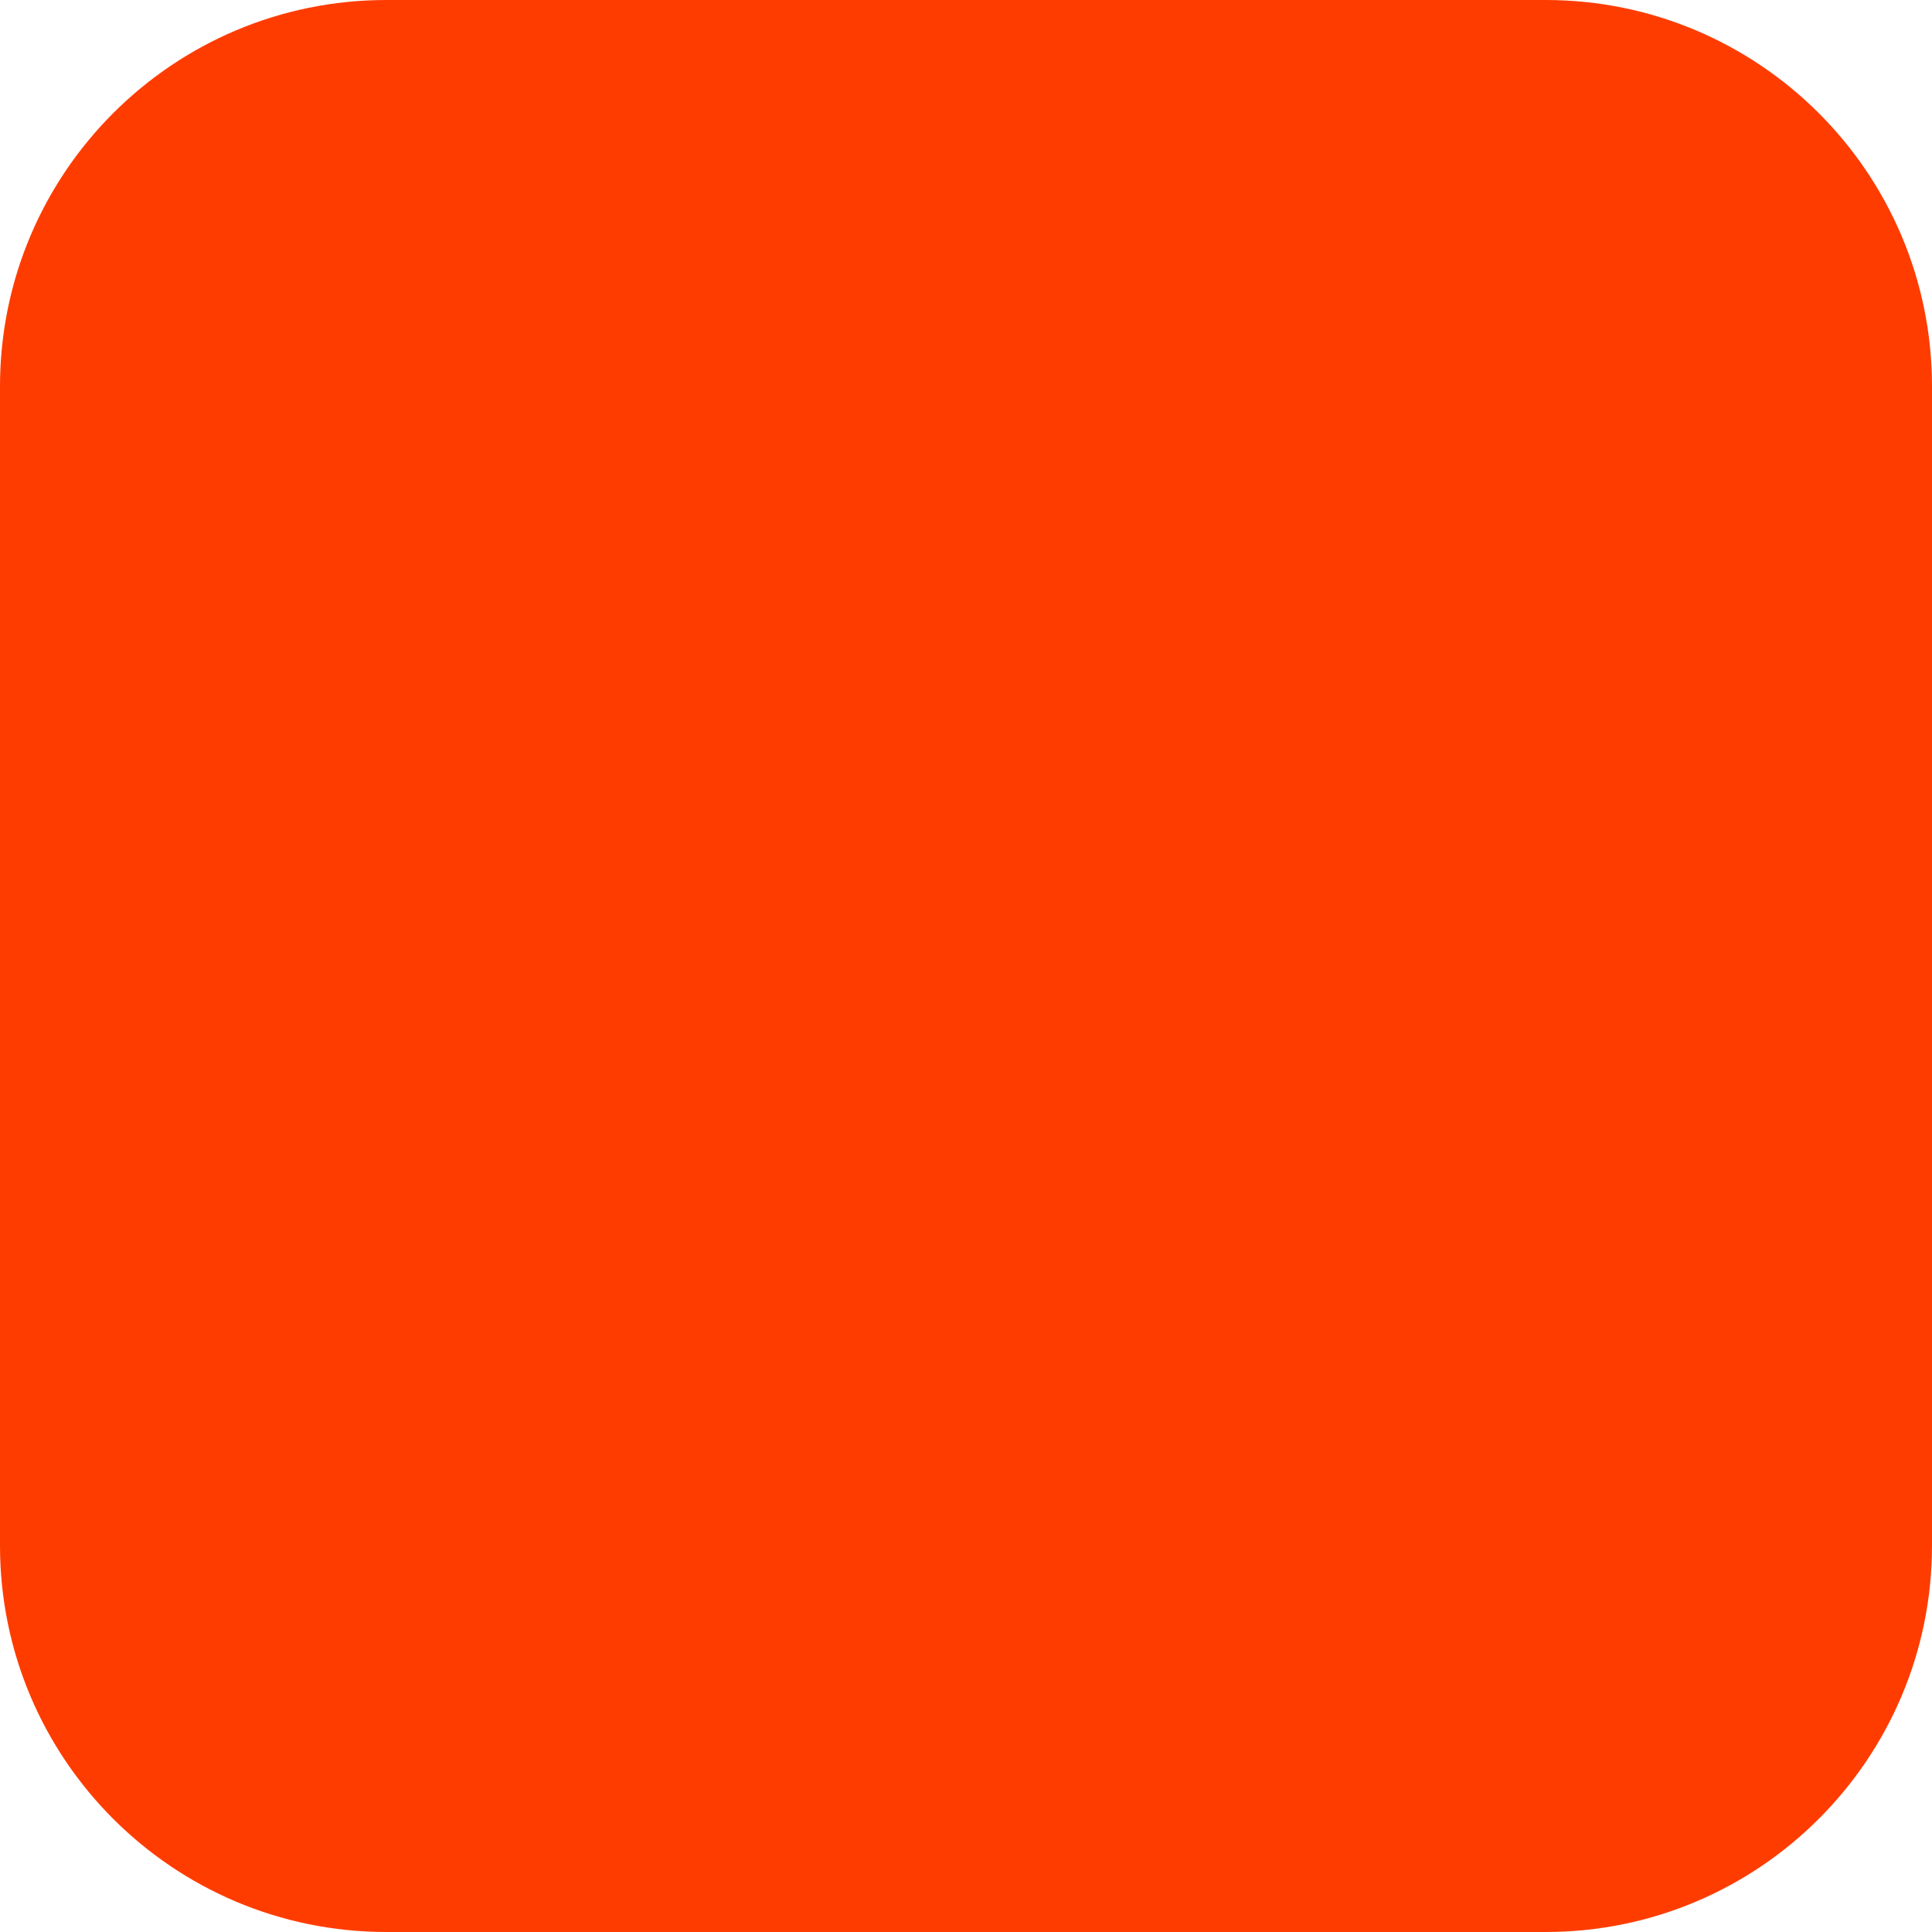
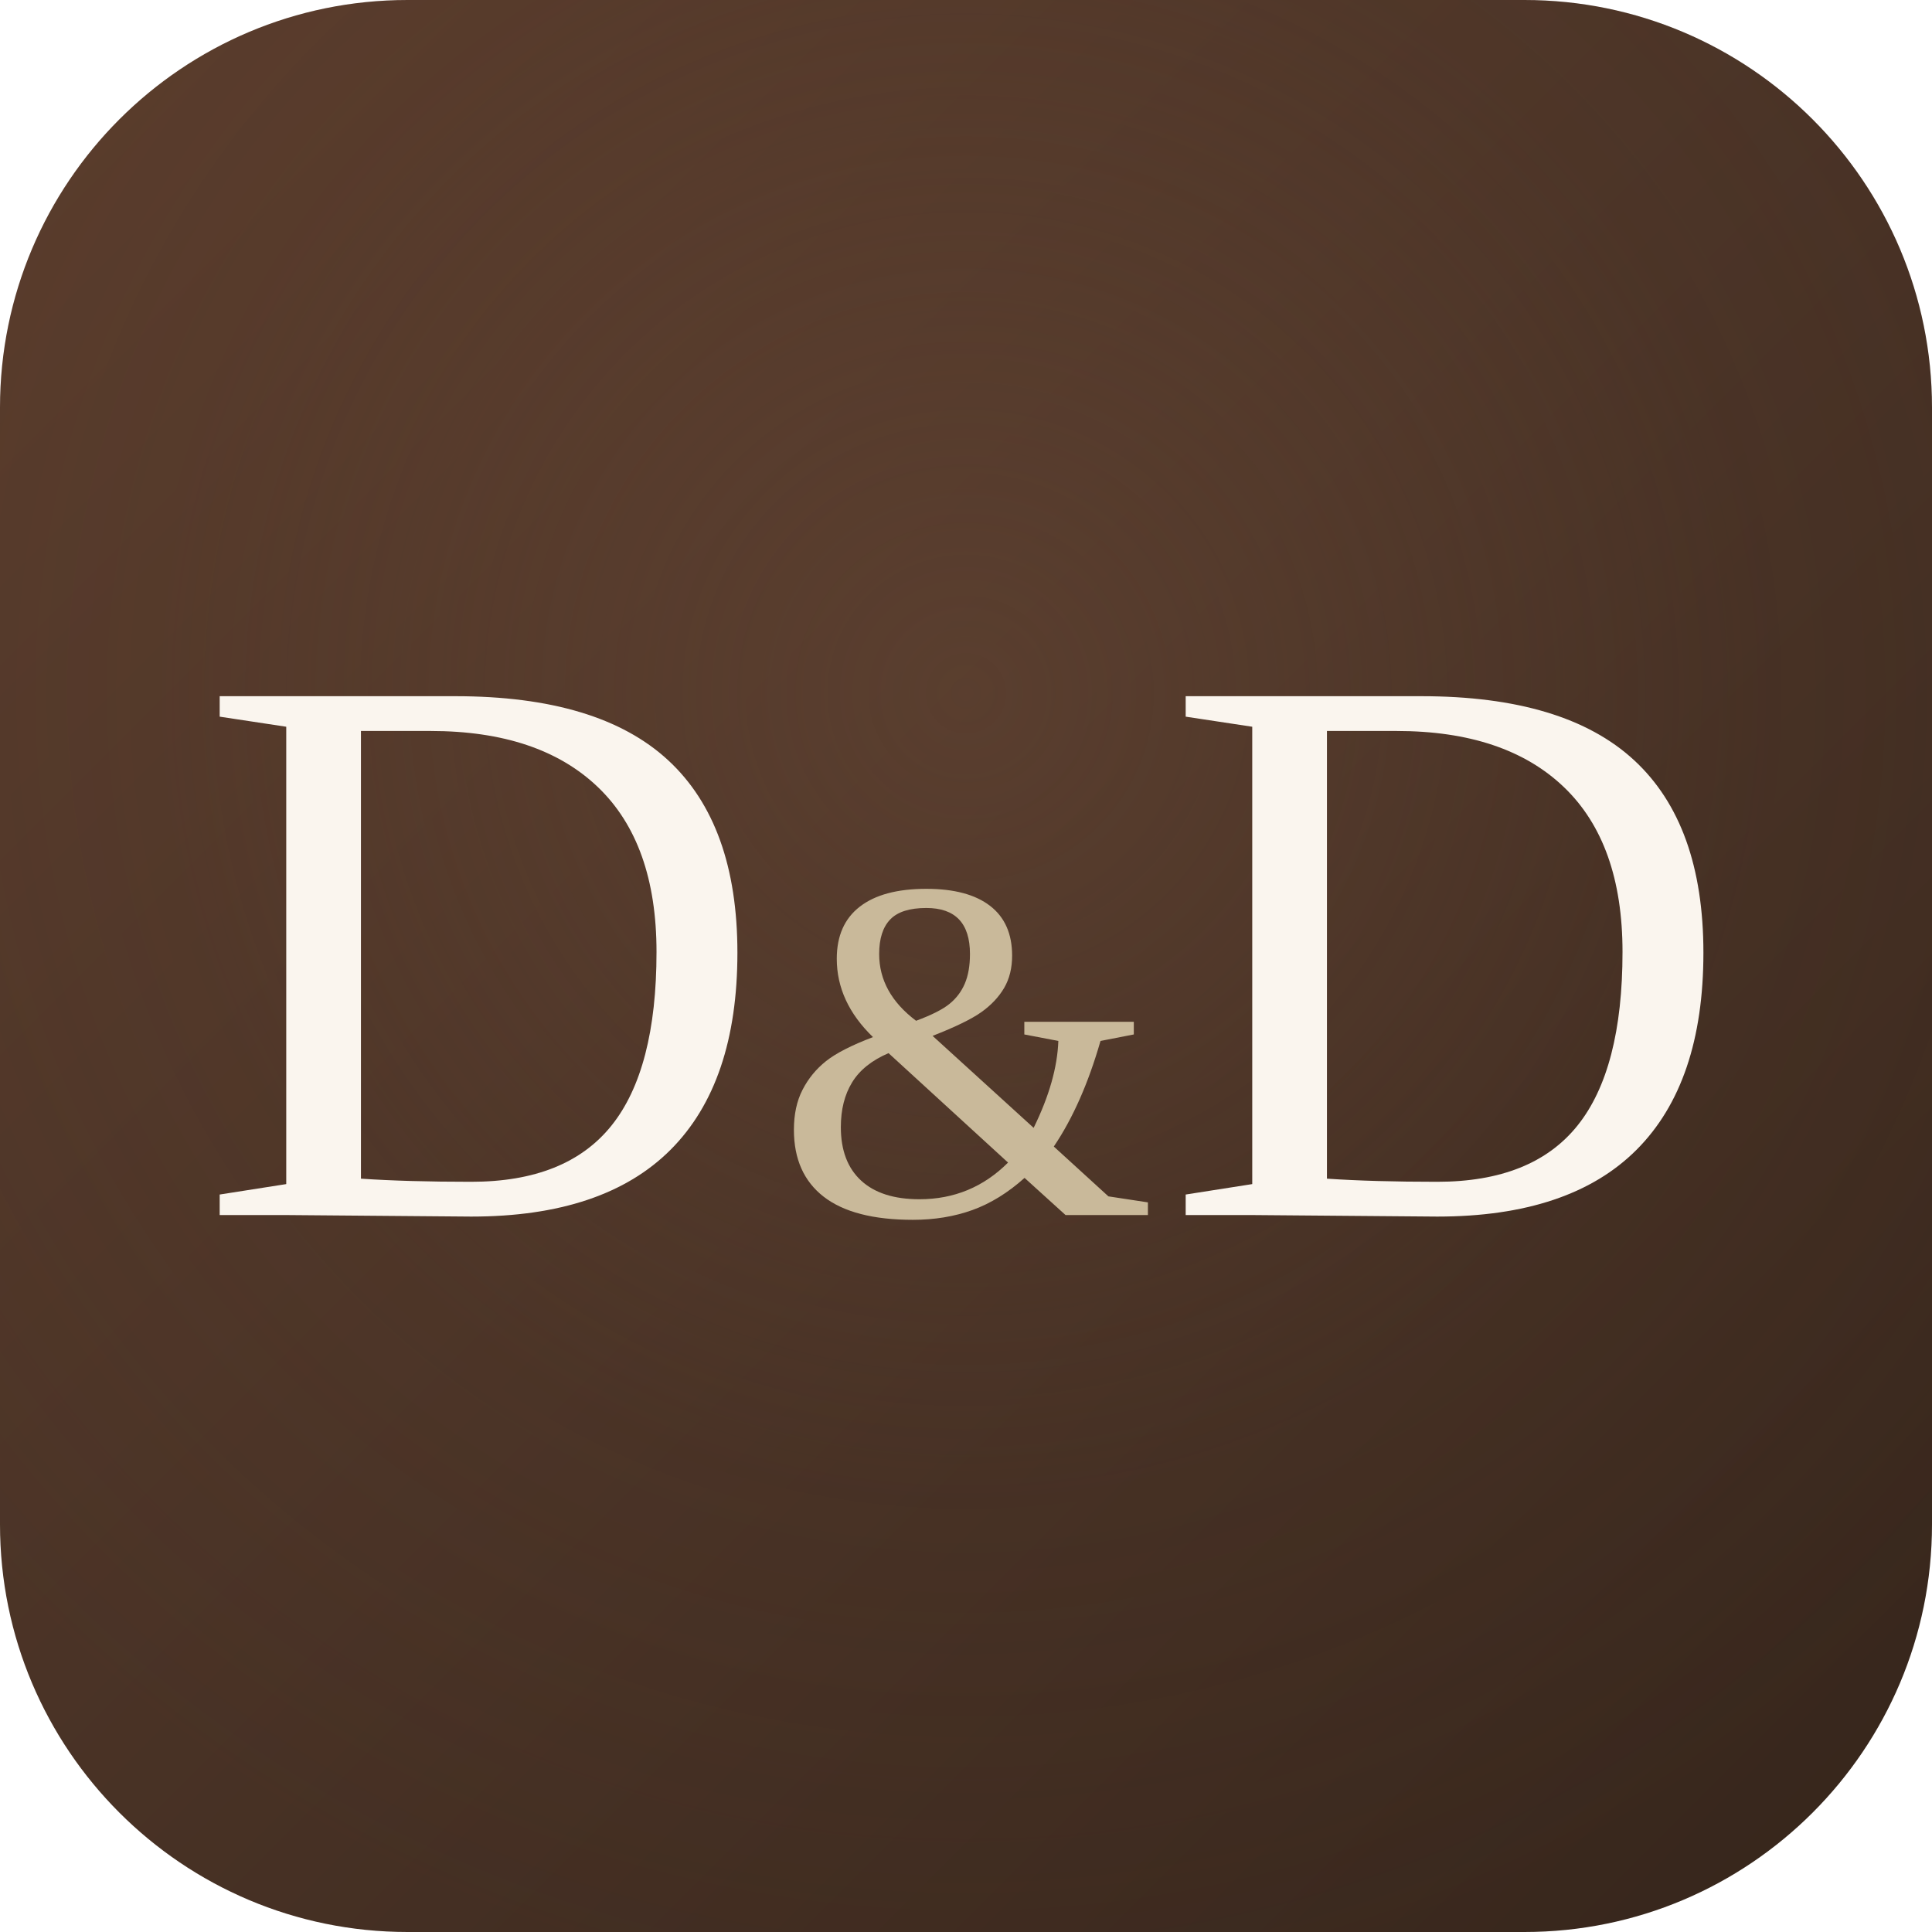
- <svg xmlns="http://www.w3.org/2000/svg" width="180" height="180" viewBox="0 0 180 180" fill="none">
-   <rect width="180" height="180" rx="36" fill="#FF3C00" />
+ <svg xmlns="http://www.w3.org/2000/svg" width="180" height="180" viewBox="0 0 512 512">
+   <defs>
+     <linearGradient id="bgLinear" x1="0" y1="0" x2="1" y2="1">
+       <stop offset="0%" stop-color="#5A3C2C" />
+       <stop offset="45%" stop-color="#4A3326" />
+       <stop offset="100%" stop-color="#35251B" />
+     </linearGradient>
+     <radialGradient id="bgGlow" cx="50%" cy="36%" r="68%">
+       <stop offset="0%" stop-color="#6A4A38" stop-opacity="0.48" />
+       <stop offset="60%" stop-color="#6A4A38" stop-opacity="0.10" />
+       <stop offset="100%" stop-color="#6A4A38" stop-opacity="0" />
+     </radialGradient>
+     <style>
+       .mark-main {
+         font-family: "Cormorant Garamond", Garamond, "Times New Roman", serif;
+         font-size: 210px;
+         font-weight: 300;
+         fill: #faf5ee;
+       }
+       .mark-amp {
+         font-family: "Cormorant Garamond", Garamond, "Times New Roman", serif;
+         font-size: 130px;
+         font-weight: 300;
+         fill: #c9b99a;
+       }
+     </style>
+   </defs>
+   <rect width="512" height="512" rx="108" fill="url(#bgLinear)" />
+   <rect width="512" height="512" rx="108" fill="url(#bgGlow)" />
+   <g text-anchor="middle">
+     <text x="128" y="322" class="mark-main">D</text>
+     <text x="384" y="322" class="mark-main">D</text>
+     <text x="256" y="322" class="mark-amp">&amp;</text>
+   </g>
</svg>
